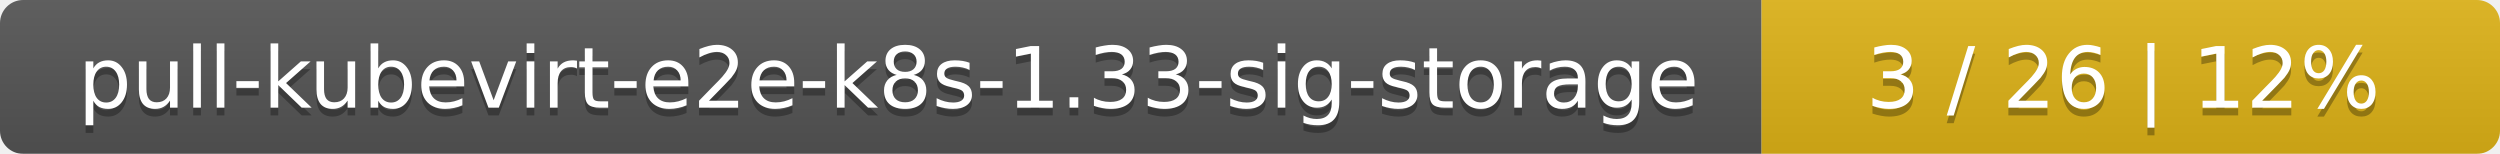
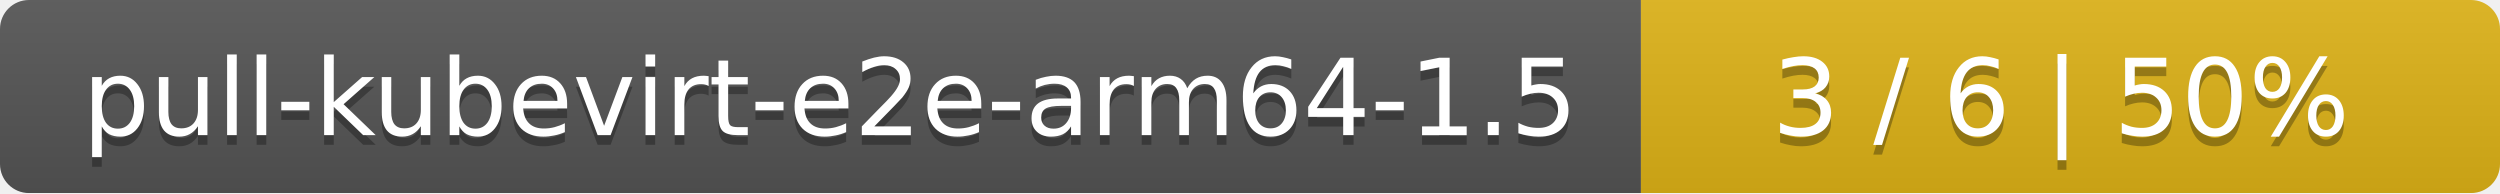
- <svg xmlns="http://www.w3.org/2000/svg" width="325" height="20">
+ <svg xmlns="http://www.w3.org/2000/svg" width="259" height="20">
  <linearGradient id="smooth" x2="0" y2="100%">
    <stop offset="0" stop-color="#bbb" stop-opacity=".1" />
    <stop offset="1" stop-opacity=".1" />
  </linearGradient>
  <mask id="round">
-     <rect width="325" height="20" rx="3" fill="#fff" />
+     <rect width="259" height="20" rx="3" fill="#fff" />
  </mask>
  <g mask="url(#round)">
-     <rect width="229" height="20" fill="#555" />
-     <rect x="229" width="96" height="20" fill="#dfb317" />
-     <rect width="325" height="20" fill="url(#smooth)" />
+     <rect width="170" height="20" fill="#555" />
+     <rect x="170" width="89" height="20" fill="#dfb317" />
+     <rect width="259" height="20" fill="url(#smooth)" />
  </g>
  <g fill="#fff" text-anchor="middle" font-family="DejaVu Sans,Verdana,Geneva,sans-serif" font-size="11">
-     <text x="115.5" y="15" fill="#010101" fill-opacity=".3">pull-kubevirt-e2e-k8s-1.33-sig-storage</text>
-     <text x="115.5" y="14">pull-kubevirt-e2e-k8s-1.33-sig-storage</text>
-     <text x="276" y="15" fill="#010101" fill-opacity=".3">3 / 26    |    12%</text>
-     <text x="276" y="14">3 / 26    |    12%</text>
+     <text x="86" y="15" fill="#010101" fill-opacity=".3">pull-kubevirt-e2e-arm64-1.5</text>
+     <text x="86" y="14">pull-kubevirt-e2e-arm64-1.5</text>
+     <text x="213.5" y="15" fill="#010101" fill-opacity=".3">3 / 6    |    50%</text>
+     <text x="213.5" y="14">3 / 6    |    50%</text>
  </g>
</svg>
